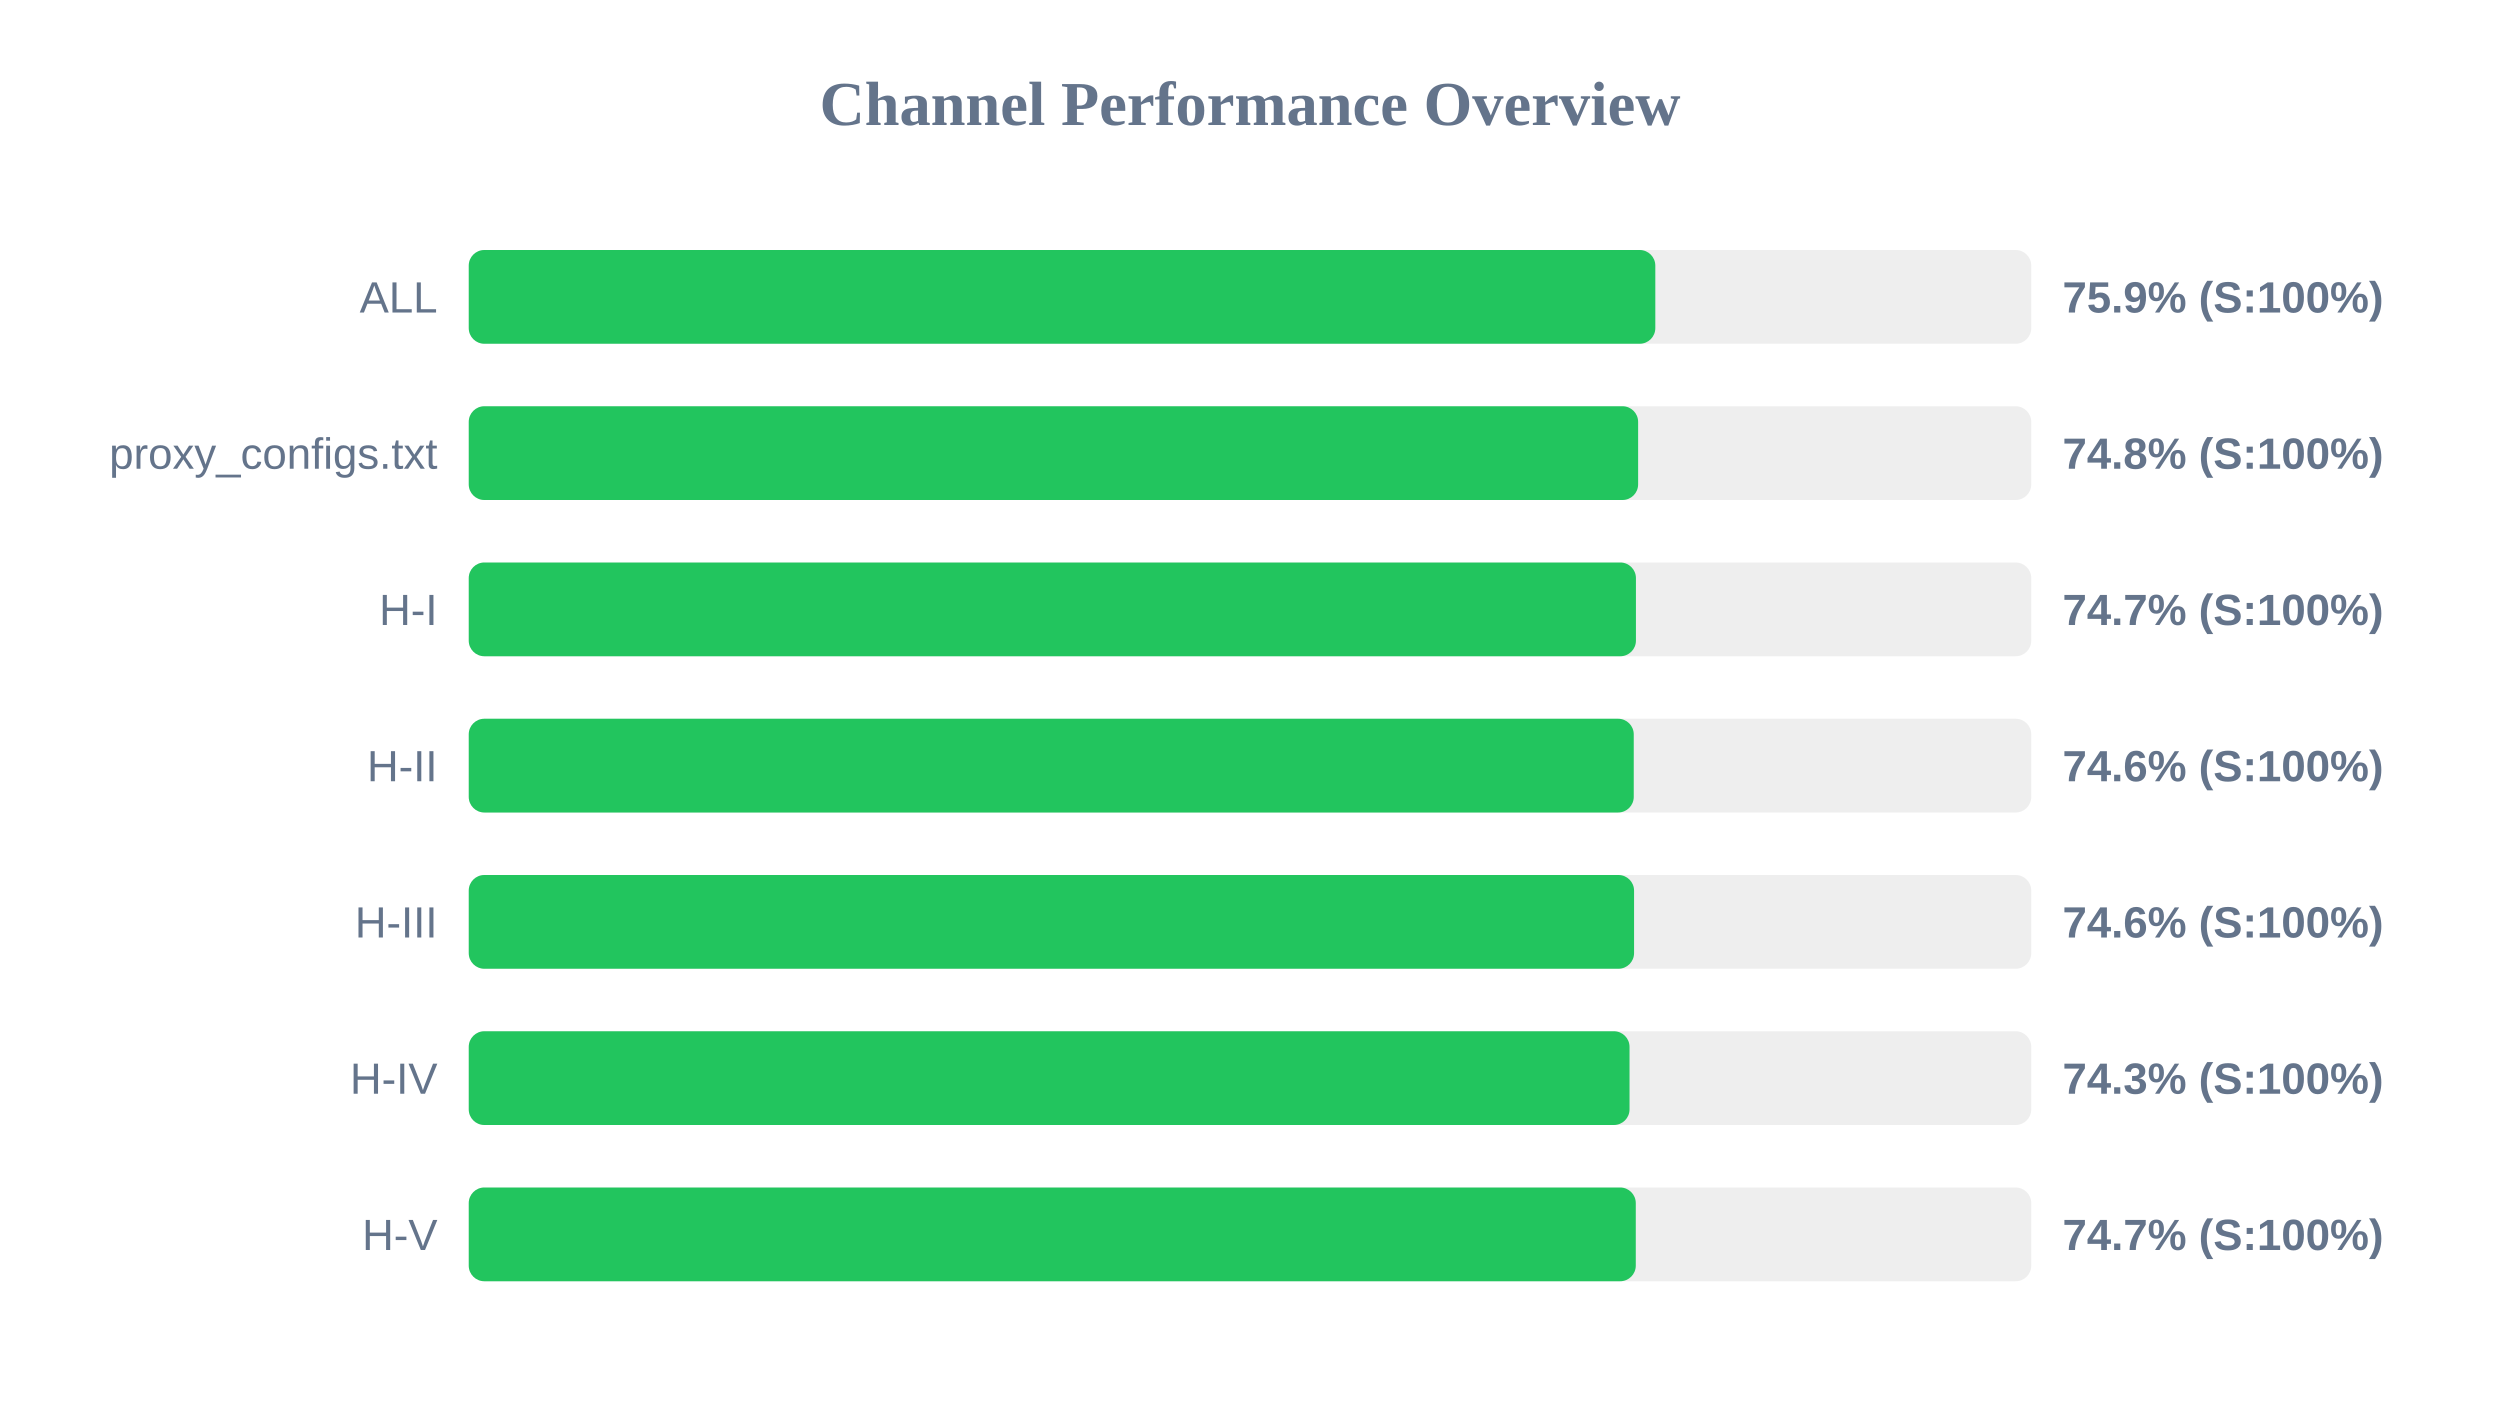
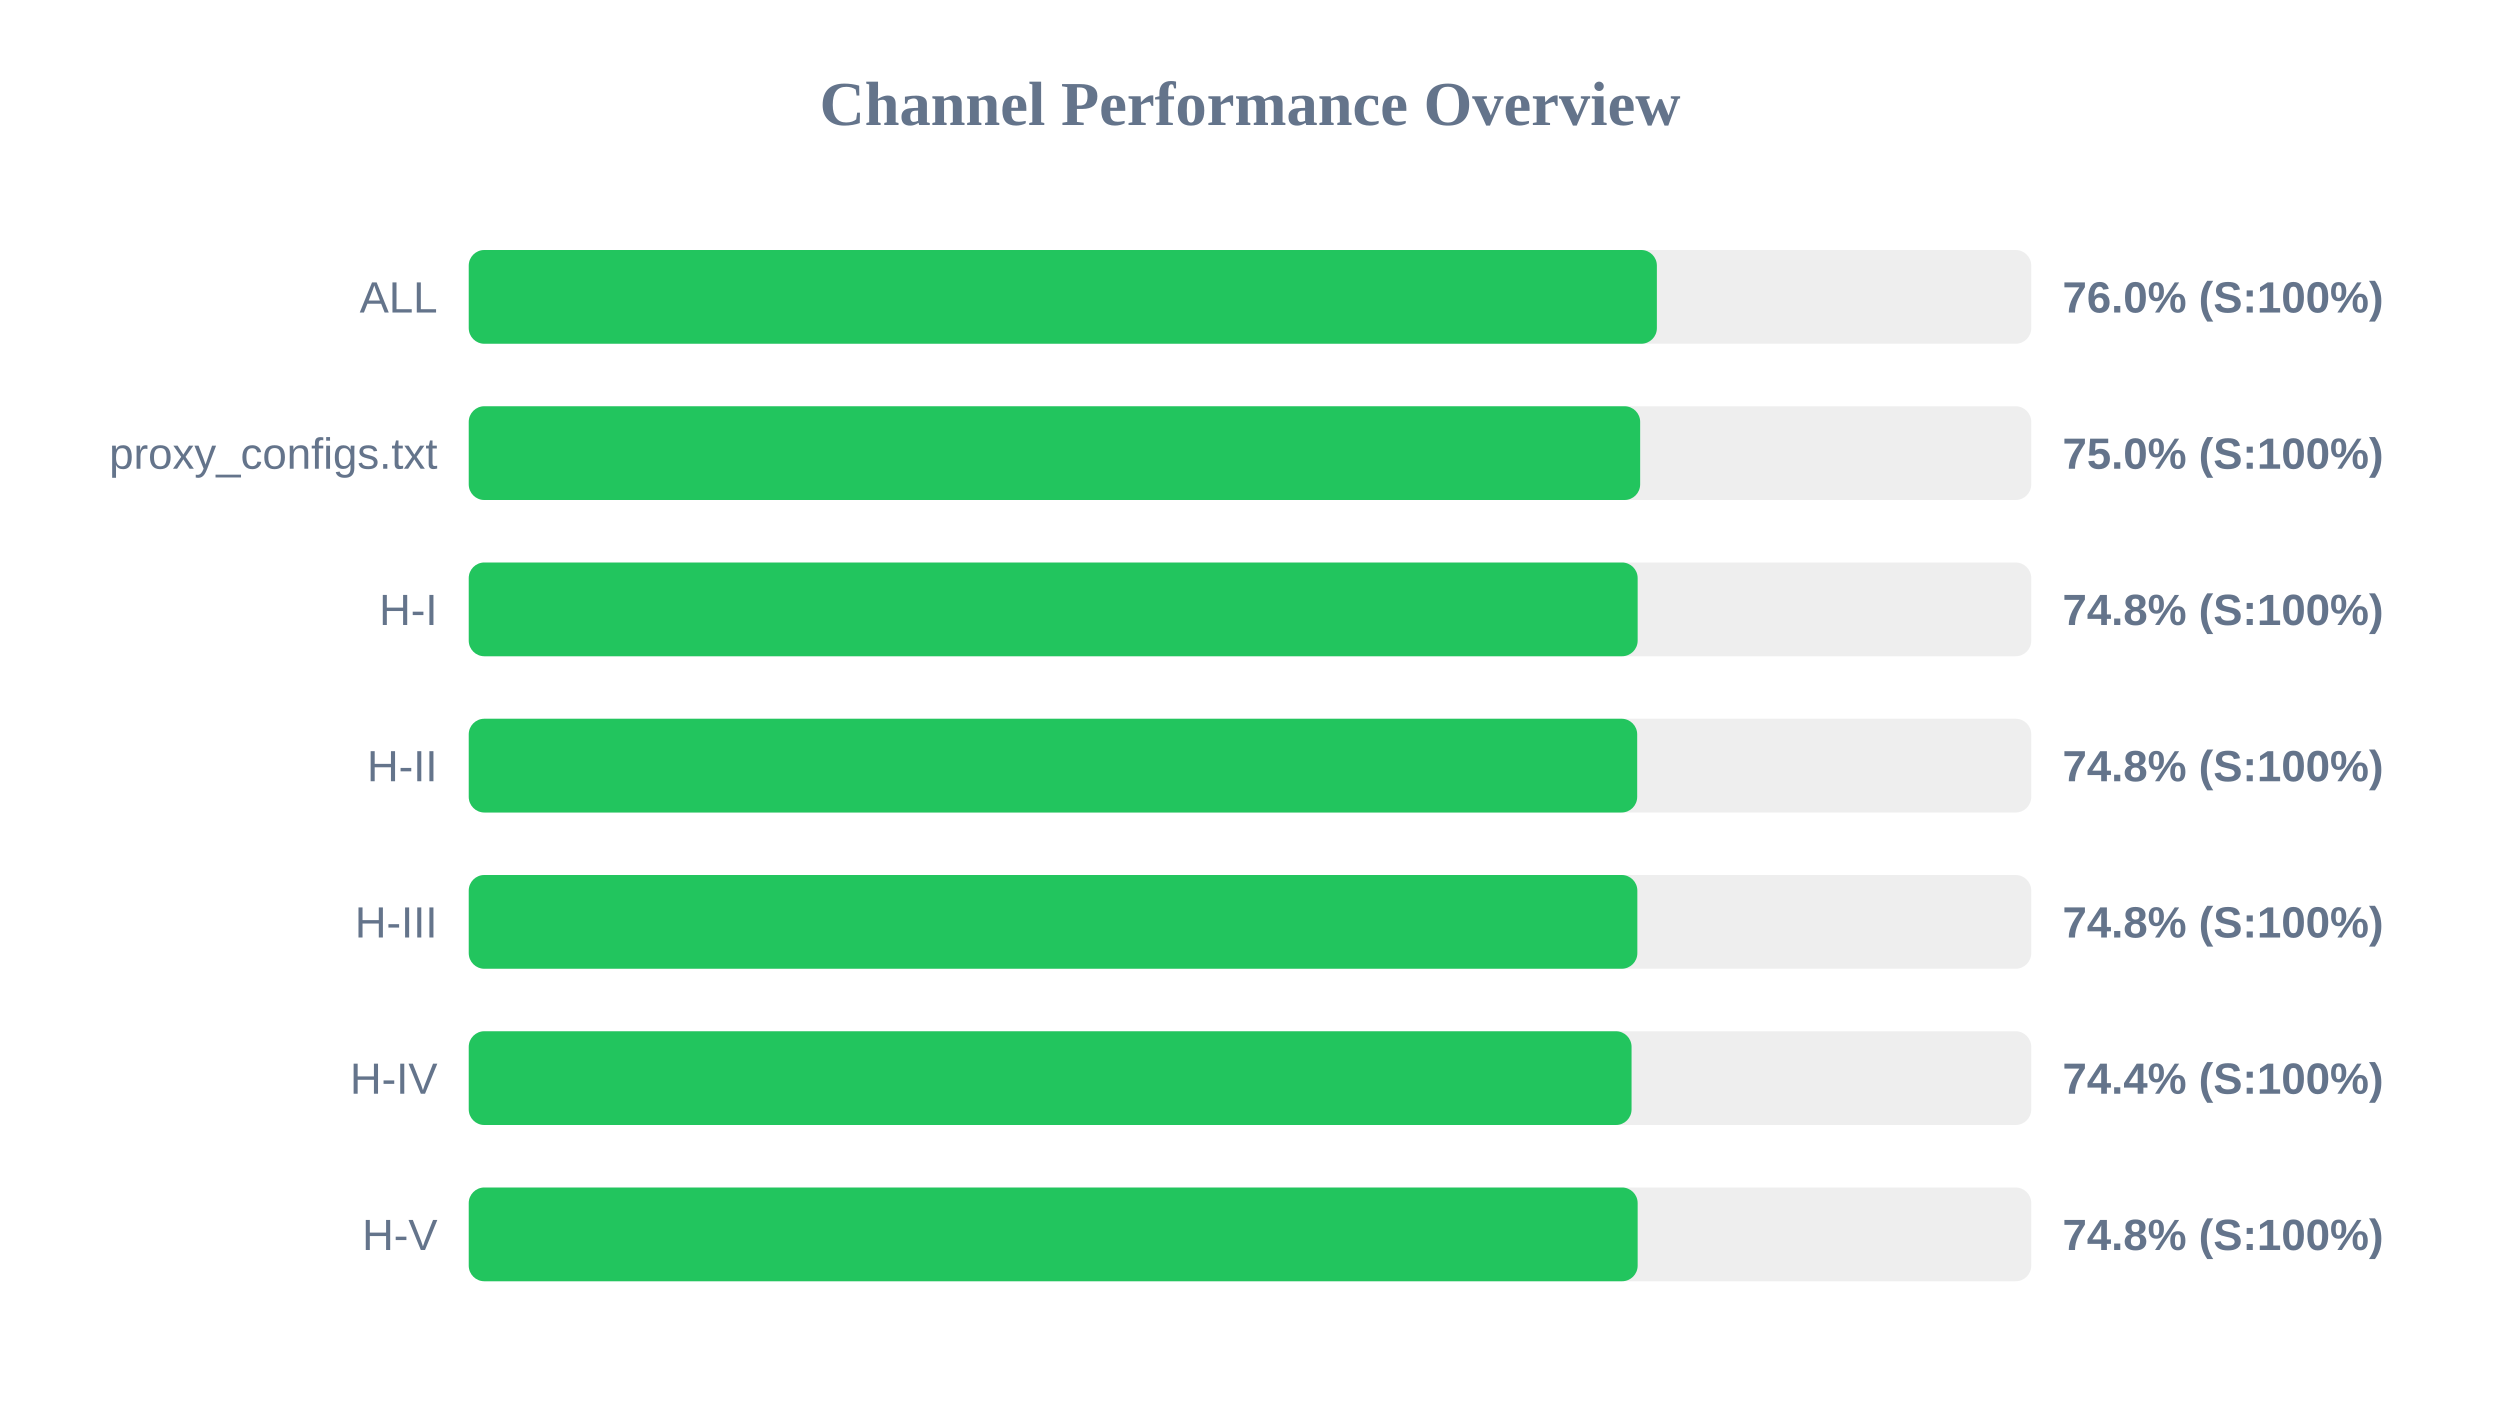
<svg xmlns="http://www.w3.org/2000/svg" width="800" height="450" version="1.1">
  <style>
        .row { font: 14px Arial; fill: #64748b; }
        .score { font: bold 14px Arial; fill: #64748b; }
    </style>
  <text x="400" y="40" text-anchor="middle" font-size="20px" font-weight="bold" fill="#64748b">Channel Performance Overview</text>
  <rect x="150" y="80" width="500" height="30" fill="#eee" rx="5" />
-   <rect x="150" y="80" width="379.7" height="30" fill="#22c55e" rx="5" />
+   <rect x="150" y="80" width="380.2" height="30" fill="#22c55e" rx="5" />
  <text x="140" y="100" text-anchor="end" class="row">ALL</text>
-   <text x="660" y="100" text-anchor="start" class="score">75.9% (S:100%)</text>
+   <text x="660" y="100" text-anchor="start" class="score">76.0% (S:100%)</text>
  <rect x="150" y="130" width="500" height="30" fill="#eee" rx="5" />
-   <rect x="150" y="130" width="374.2" height="30" fill="#22c55e" rx="5" />
+   <rect x="150" y="130" width="374.85" height="30" fill="#22c55e" rx="5" />
  <text x="140" y="150" text-anchor="end" class="row">proxy_configs.txt</text>
-   <text x="660" y="150" text-anchor="start" class="score">74.8% (S:100%)</text>
+   <text x="660" y="150" text-anchor="start" class="score">75.0% (S:100%)</text>
  <rect x="150" y="180" width="500" height="30" fill="#eee" rx="5" />
-   <rect x="150" y="180" width="373.5" height="30" fill="#22c55e" rx="5" />
+   <rect x="150" y="180" width="374.05" height="30" fill="#22c55e" rx="5" />
  <text x="140" y="200" text-anchor="end" class="row">H-I</text>
-   <text x="660" y="200" text-anchor="start" class="score">74.7% (S:100%)</text>
+   <text x="660" y="200" text-anchor="start" class="score">74.8% (S:100%)</text>
  <rect x="150" y="230" width="500" height="30" fill="#eee" rx="5" />
-   <rect x="150" y="230" width="372.8" height="30" fill="#22c55e" rx="5" />
+   <rect x="150" y="230" width="373.9" height="30" fill="#22c55e" rx="5" />
  <text x="140" y="250" text-anchor="end" class="row">H-II</text>
-   <text x="660" y="250" text-anchor="start" class="score">74.6% (S:100%)</text>
+   <text x="660" y="250" text-anchor="start" class="score">74.8% (S:100%)</text>
  <rect x="150" y="280" width="500" height="30" fill="#eee" rx="5" />
-   <rect x="150" y="280" width="372.9" height="30" fill="#22c55e" rx="5" />
+   <rect x="150" y="280" width="373.95" height="30" fill="#22c55e" rx="5" />
  <text x="140" y="300" text-anchor="end" class="row">H-III</text>
-   <text x="660" y="300" text-anchor="start" class="score">74.6% (S:100%)</text>
+   <text x="660" y="300" text-anchor="start" class="score">74.8% (S:100%)</text>
  <rect x="150" y="330" width="500" height="30" fill="#eee" rx="5" />
-   <rect x="150" y="330" width="371.45" height="30" fill="#22c55e" rx="5" />
+   <rect x="150" y="330" width="372.1" height="30" fill="#22c55e" rx="5" />
  <text x="140" y="350" text-anchor="end" class="row">H-IV</text>
-   <text x="660" y="350" text-anchor="start" class="score">74.3% (S:100%)</text>
+   <text x="660" y="350" text-anchor="start" class="score">74.4% (S:100%)</text>
  <rect x="150" y="380" width="500" height="30" fill="#eee" rx="5" />
-   <rect x="150" y="380" width="373.45" height="30" fill="#22c55e" rx="5" />
+   <rect x="150" y="380" width="374.05" height="30" fill="#22c55e" rx="5" />
  <text x="140" y="400" text-anchor="end" class="row">H-V</text>
-   <text x="660" y="400" text-anchor="start" class="score">74.7% (S:100%)</text>
+   <text x="660" y="400" text-anchor="start" class="score">74.8% (S:100%)</text>
</svg>
